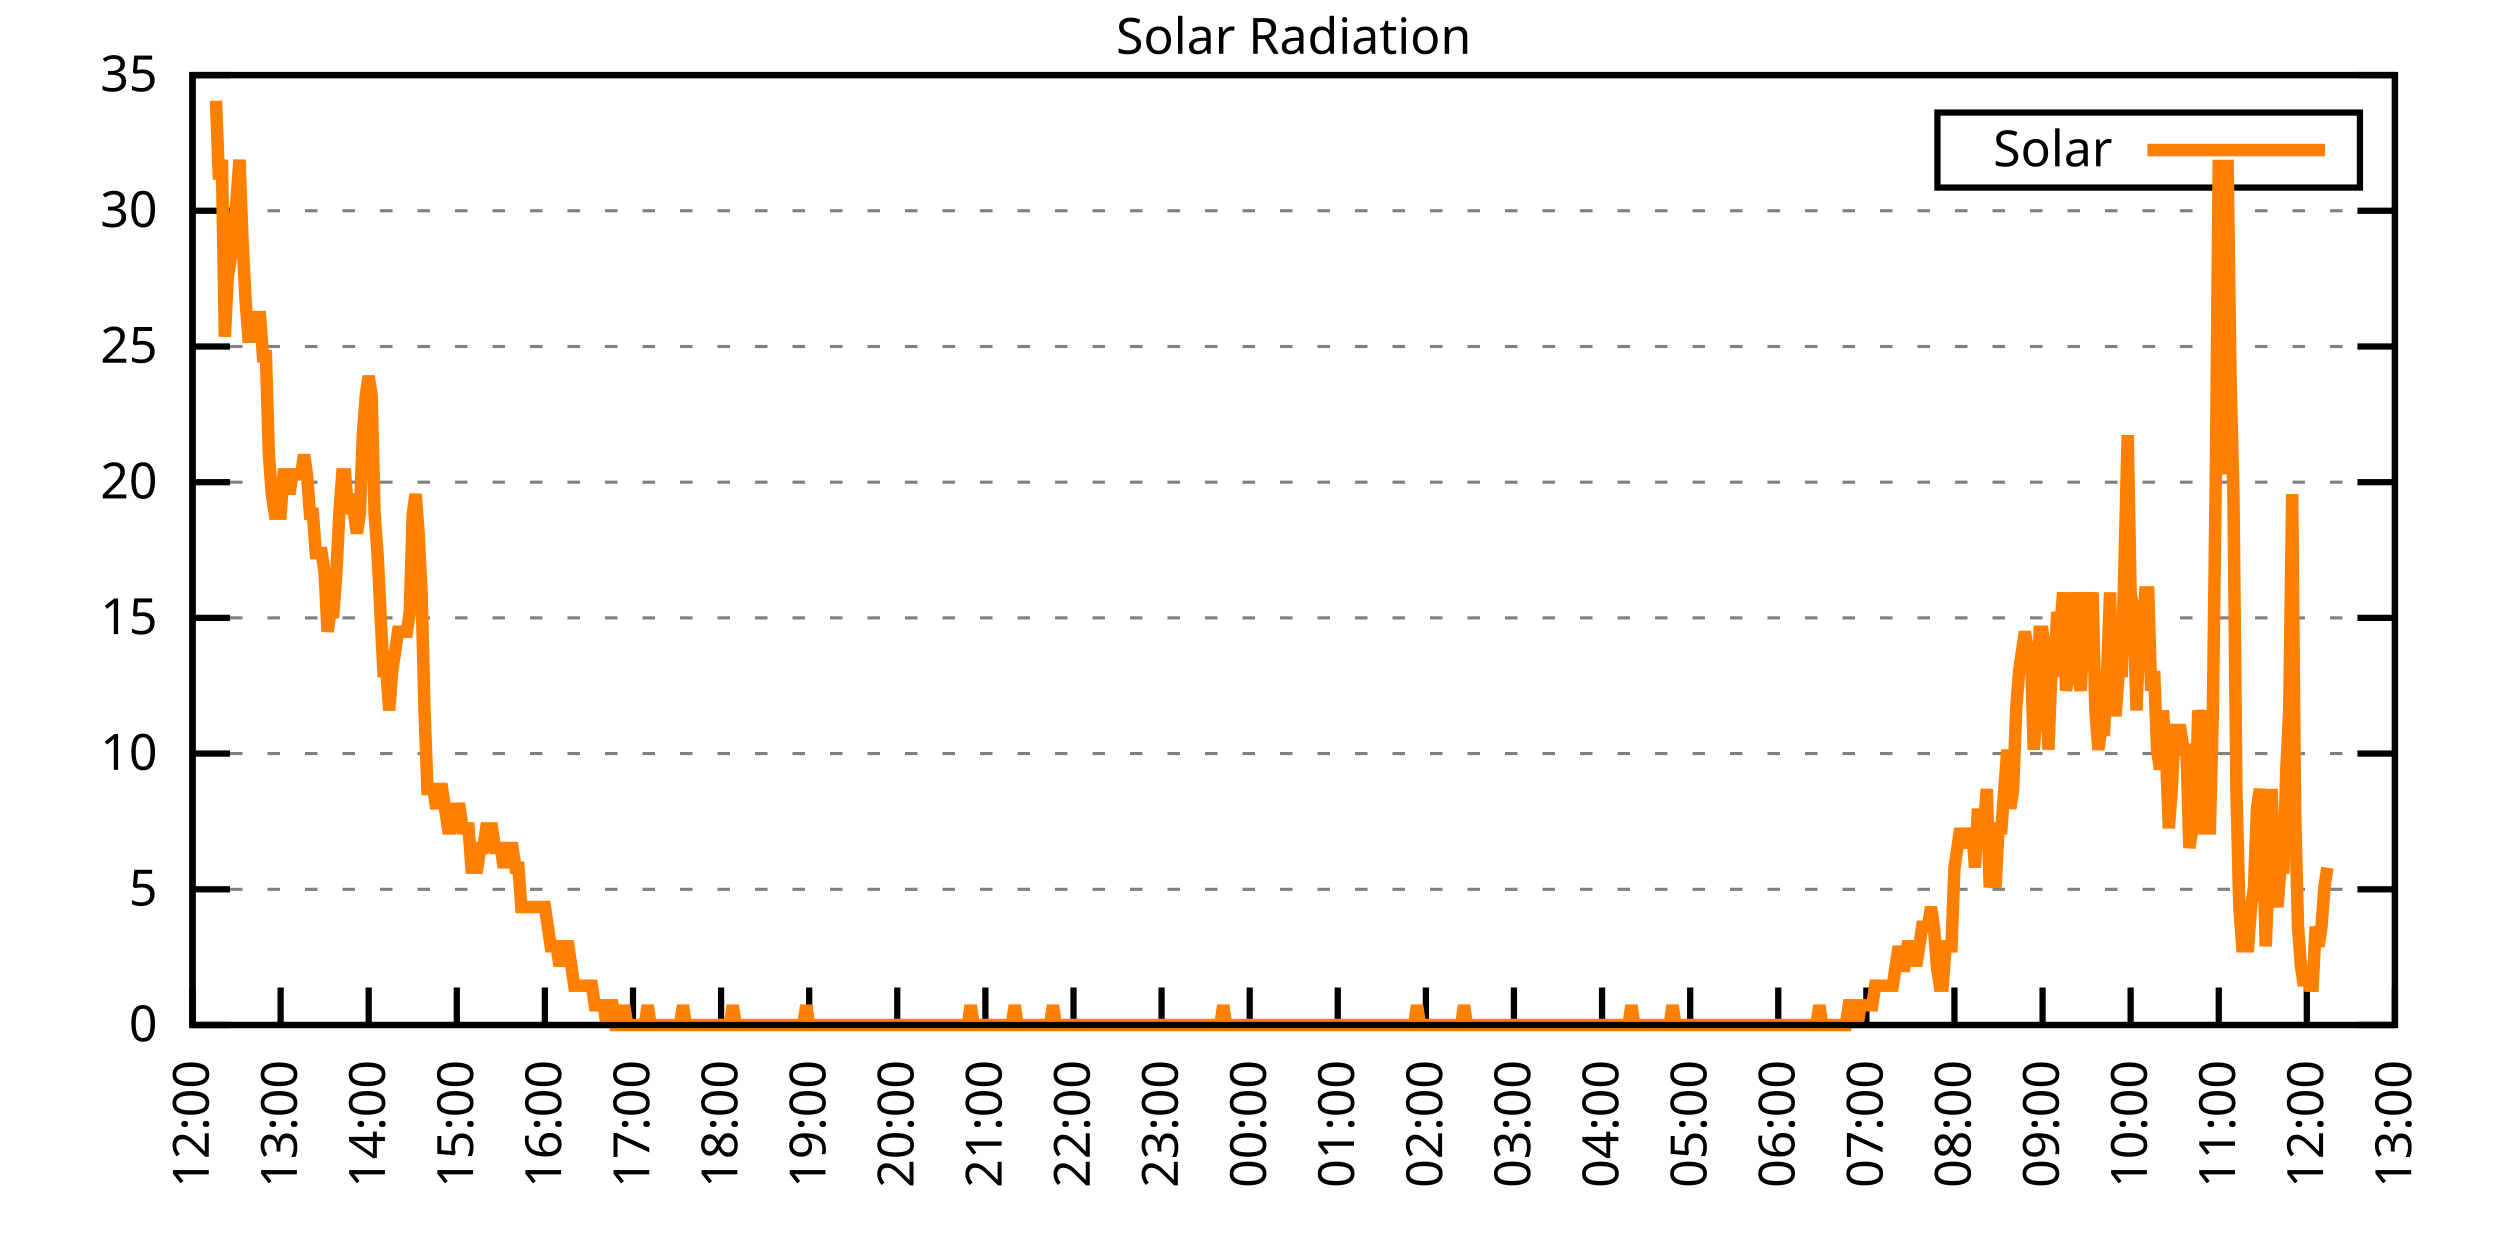
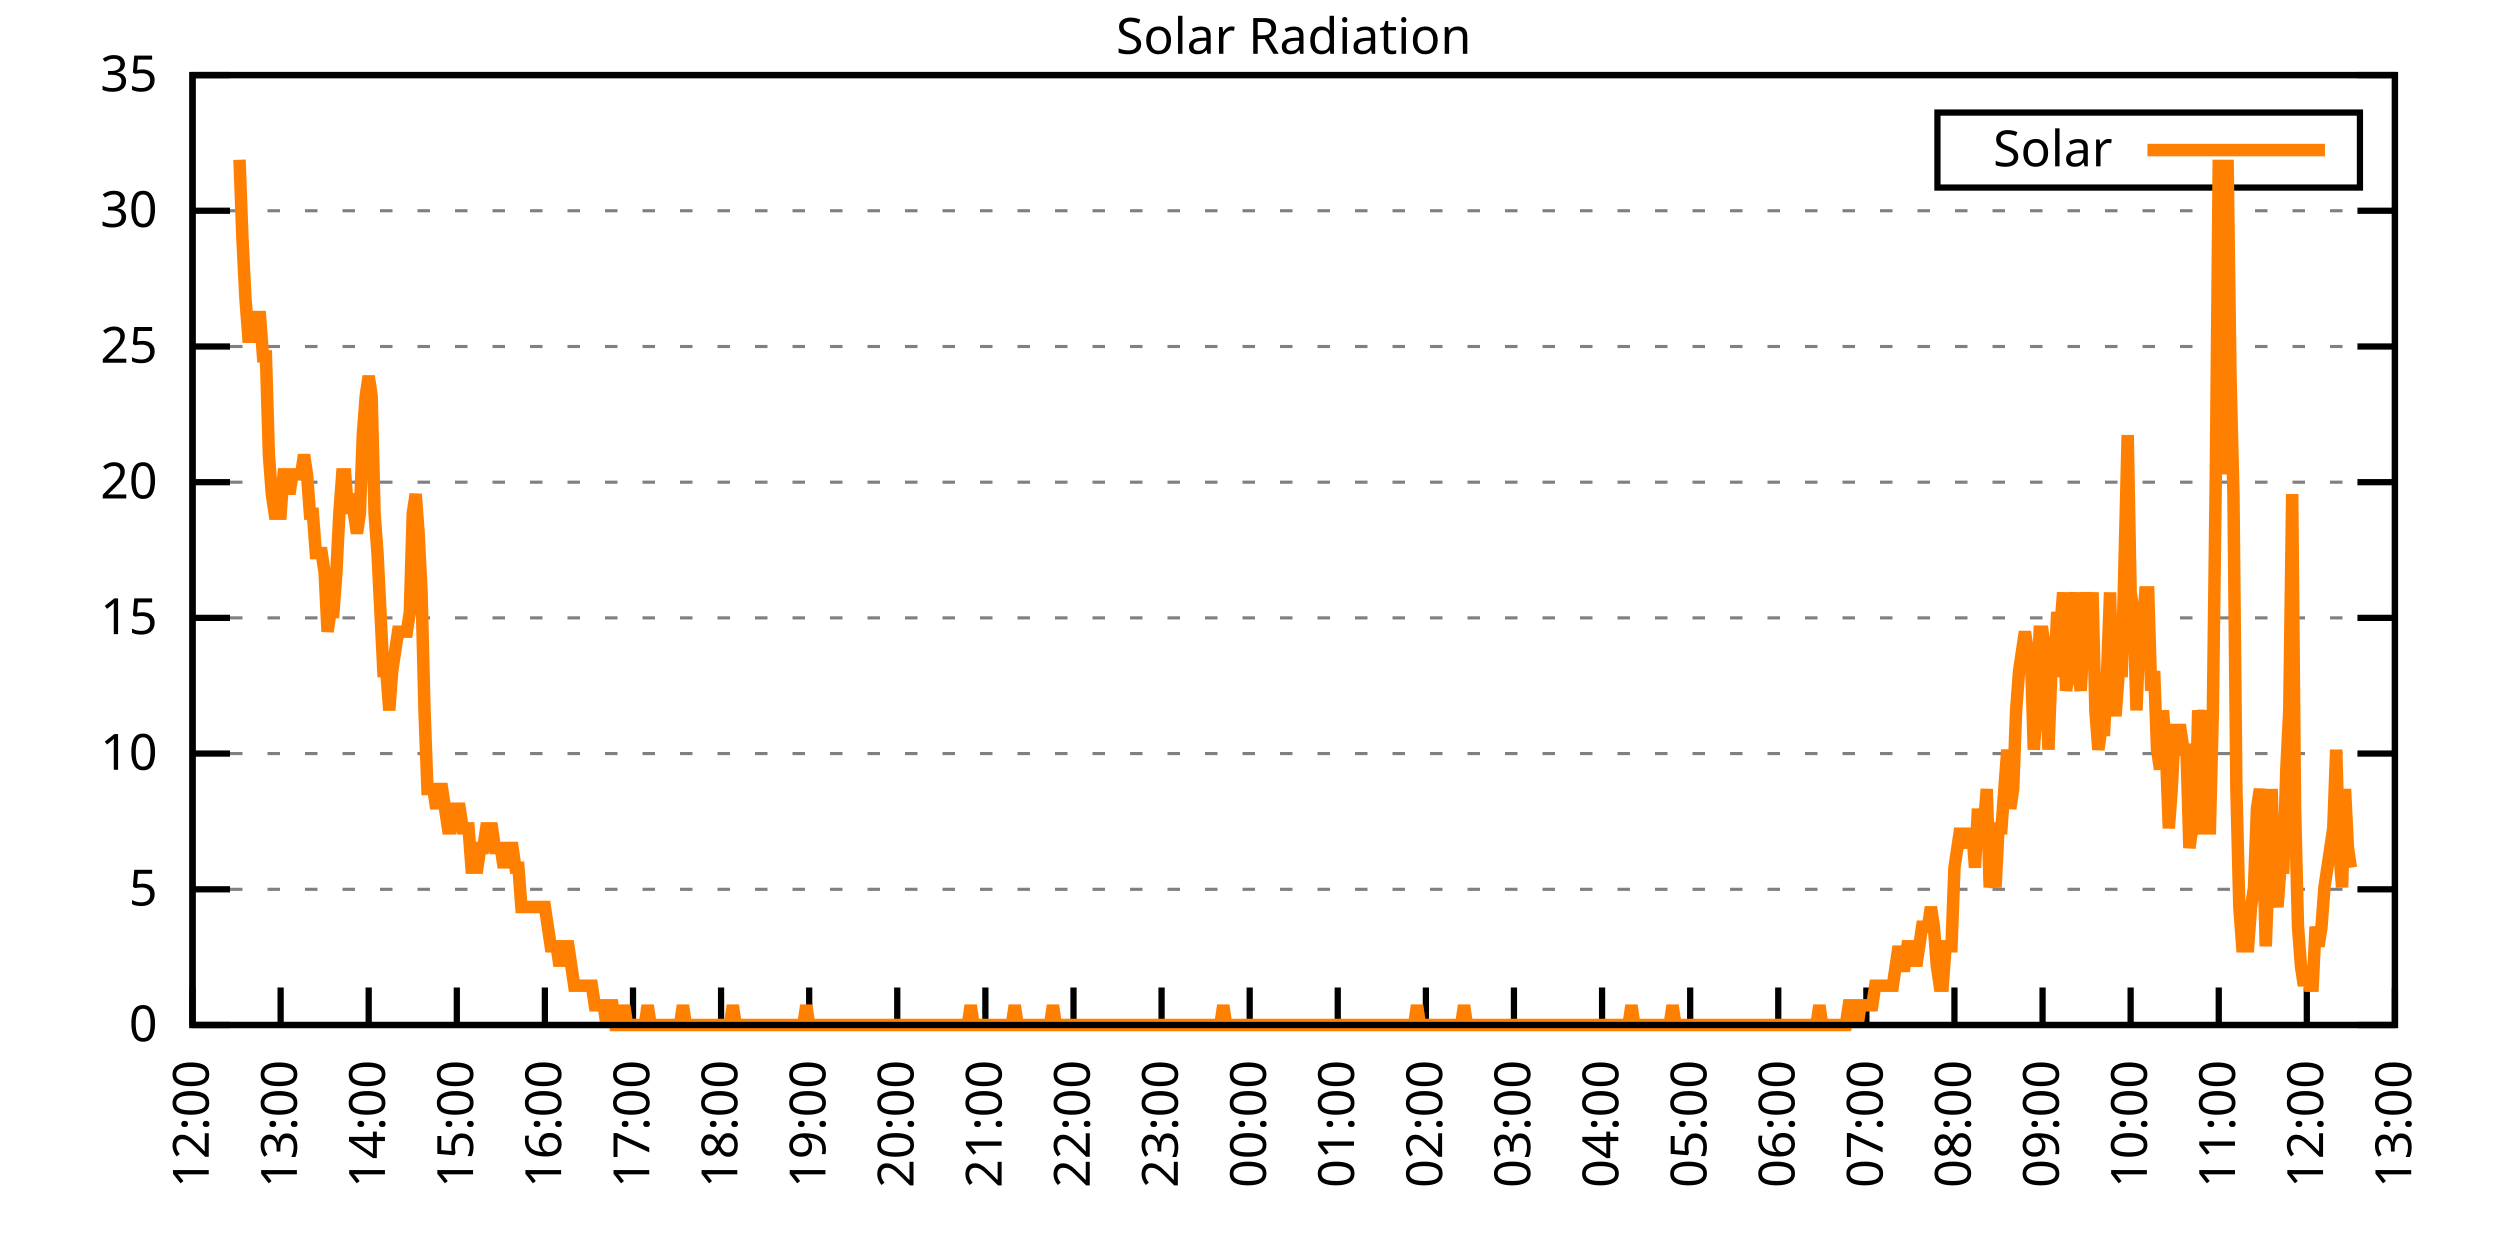
<svg xmlns="http://www.w3.org/2000/svg" xmlns:xlink="http://www.w3.org/1999/xlink" width="400" height="200" viewBox="0 0 400 200">
  <g id="gnuplot_canvas">
    <rect x="0" y="0" width="400" height="200" fill="none" />
    <defs>
      <circle id="gpDot" r="0.5" stroke-width="0.5" stroke="currentColor" />
      <path id="gpPt0" stroke-width="0.333" stroke="currentColor" d="M-1,0 h2 M0,-1 v2" />
      <path id="gpPt1" stroke-width="0.333" stroke="currentColor" d="M-1,-1 L1,1 M1,-1 L-1,1" />
      <path id="gpPt2" stroke-width="0.333" stroke="currentColor" d="M-1,0 L1,0 M0,-1 L0,1 M-1,-1 L1,1 M-1,1 L1,-1" />
      <rect id="gpPt3" stroke-width="0.333" stroke="currentColor" x="-1" y="-1" width="2" height="2" />
      <rect id="gpPt4" stroke-width="0.333" stroke="currentColor" fill="currentColor" x="-1" y="-1" width="2" height="2" />
      <circle id="gpPt5" stroke-width="0.333" stroke="currentColor" cx="0" cy="0" r="1" />
      <use xlink:href="#gpPt5" id="gpPt6" fill="currentColor" stroke="none" />
      <path id="gpPt7" stroke-width="0.333" stroke="currentColor" d="M0,-1.33 L-1.33,0.67 L1.33,0.67 z" />
      <use xlink:href="#gpPt7" id="gpPt8" fill="currentColor" stroke="none" />
      <use xlink:href="#gpPt7" id="gpPt9" stroke="currentColor" transform="rotate(180)" />
      <use xlink:href="#gpPt9" id="gpPt10" fill="currentColor" stroke="none" />
      <use xlink:href="#gpPt3" id="gpPt11" stroke="currentColor" transform="rotate(45)" />
      <use xlink:href="#gpPt11" id="gpPt12" fill="currentColor" stroke="none" />
      <path id="gpPt13" stroke-width="0.333" stroke="currentColor" d="M0,1.330 L1.265,0.411 L0.782,-1.067 L-0.782,-1.076 L-1.265,0.411 z" />
      <use xlink:href="#gpPt13" id="gpPt14" fill="currentColor" stroke="none" />
      <filter id="textbox" filterUnits="objectBoundingBox" x="0" y="0" height="1" width="1">
        <feFlood flood-color="white" flood-opacity="1" result="bgnd" />
        <feComposite in="SourceGraphic" in2="bgnd" operator="atop" />
      </filter>
      <filter id="greybox" filterUnits="objectBoundingBox" x="0" y="0" height="1" width="1">
        <feFlood flood-color="lightgrey" flood-opacity="1" result="grey" />
        <feComposite in="SourceGraphic" in2="grey" operator="atop" />
      </filter>
    </defs>
    <g fill="none" color="white" stroke="currentColor" stroke-width="1.00" stroke-linecap="butt" stroke-linejoin="miter">
</g>
    <g fill="none" color="black" stroke="currentColor" stroke-width="1.00" stroke-linecap="butt" stroke-linejoin="miter">
      <g stroke="none" shape-rendering="crispEdges">
        <polygon fill="rgb(255, 255, 255)" points="30.80,164.00 383.18,164.00 383.18,12.02 30.80,12.02 " />
      </g>
    </g>
    <g fill="none" color="black" stroke="currentColor" stroke-width="1.00" stroke-linecap="butt" stroke-linejoin="miter">
</g>
    <g fill="none" color="black" stroke="black" stroke-width="0.50" stroke-linecap="butt" stroke-linejoin="miter">
</g>
    <g fill="none" color="gray" stroke="currentColor" stroke-width="0.50" stroke-linecap="butt" stroke-linejoin="miter">
      <path stroke="gray" stroke-dasharray="2,4" class="gridline" d="M30.80,164.00 L383.19,164.00  " />
    </g>
    <g fill="none" color="gray" stroke="gray" stroke-width="1.00" stroke-linecap="butt" stroke-linejoin="miter">
</g>
    <g fill="none" color="black" stroke="currentColor" stroke-width="1.00" stroke-linecap="butt" stroke-linejoin="miter">
      <path stroke="black" d="M30.80,164.00 L36.80,164.00 M383.19,164.00 L377.19,164.00  " />
      <g transform="translate(25.20,166.60)" stroke="none" fill="black" font-family="Sans" font-size="8.00" text-anchor="end">
        <text>
          <tspan font-family="Sans"> 0</tspan>
        </text>
      </g>
    </g>
    <g fill="none" color="black" stroke="currentColor" stroke-width="1.00" stroke-linecap="butt" stroke-linejoin="miter">
</g>
    <g fill="none" color="black" stroke="black" stroke-width="0.50" stroke-linecap="butt" stroke-linejoin="miter">
</g>
    <g fill="none" color="gray" stroke="currentColor" stroke-width="0.50" stroke-linecap="butt" stroke-linejoin="miter">
      <path stroke="gray" stroke-dasharray="2,4" class="gridline" d="M30.80,142.29 L383.19,142.29  " />
    </g>
    <g fill="none" color="gray" stroke="gray" stroke-width="1.00" stroke-linecap="butt" stroke-linejoin="miter">
</g>
    <g fill="none" color="black" stroke="currentColor" stroke-width="1.00" stroke-linecap="butt" stroke-linejoin="miter">
      <path stroke="black" d="M30.80,142.29 L36.80,142.29 M383.19,142.29 L377.19,142.29  " />
      <g transform="translate(25.20,144.89)" stroke="none" fill="black" font-family="Sans" font-size="8.00" text-anchor="end">
        <text>
          <tspan font-family="Sans"> 5</tspan>
        </text>
      </g>
    </g>
    <g fill="none" color="black" stroke="currentColor" stroke-width="1.00" stroke-linecap="butt" stroke-linejoin="miter">
</g>
    <g fill="none" color="black" stroke="black" stroke-width="0.50" stroke-linecap="butt" stroke-linejoin="miter">
</g>
    <g fill="none" color="gray" stroke="currentColor" stroke-width="0.50" stroke-linecap="butt" stroke-linejoin="miter">
      <path stroke="gray" stroke-dasharray="2,4" class="gridline" d="M30.80,120.57 L383.19,120.57  " />
    </g>
    <g fill="none" color="gray" stroke="gray" stroke-width="1.00" stroke-linecap="butt" stroke-linejoin="miter">
</g>
    <g fill="none" color="black" stroke="currentColor" stroke-width="1.00" stroke-linecap="butt" stroke-linejoin="miter">
      <path stroke="black" d="M30.80,120.57 L36.80,120.57 M383.19,120.57 L377.19,120.57  " />
      <g transform="translate(25.20,123.17)" stroke="none" fill="black" font-family="Sans" font-size="8.00" text-anchor="end">
        <text>
          <tspan font-family="Sans"> 10</tspan>
        </text>
      </g>
    </g>
    <g fill="none" color="black" stroke="currentColor" stroke-width="1.00" stroke-linecap="butt" stroke-linejoin="miter">
</g>
    <g fill="none" color="black" stroke="black" stroke-width="0.50" stroke-linecap="butt" stroke-linejoin="miter">
</g>
    <g fill="none" color="gray" stroke="currentColor" stroke-width="0.50" stroke-linecap="butt" stroke-linejoin="miter">
      <path stroke="gray" stroke-dasharray="2,4" class="gridline" d="M30.80,98.86 L383.19,98.86  " />
    </g>
    <g fill="none" color="gray" stroke="gray" stroke-width="1.00" stroke-linecap="butt" stroke-linejoin="miter">
</g>
    <g fill="none" color="black" stroke="currentColor" stroke-width="1.00" stroke-linecap="butt" stroke-linejoin="miter">
      <path stroke="black" d="M30.80,98.86 L36.80,98.86 M383.19,98.86 L377.19,98.86  " />
      <g transform="translate(25.20,101.46)" stroke="none" fill="black" font-family="Sans" font-size="8.00" text-anchor="end">
        <text>
          <tspan font-family="Sans"> 15</tspan>
        </text>
      </g>
    </g>
    <g fill="none" color="black" stroke="currentColor" stroke-width="1.00" stroke-linecap="butt" stroke-linejoin="miter">
</g>
    <g fill="none" color="black" stroke="black" stroke-width="0.50" stroke-linecap="butt" stroke-linejoin="miter">
</g>
    <g fill="none" color="gray" stroke="currentColor" stroke-width="0.50" stroke-linecap="butt" stroke-linejoin="miter">
      <path stroke="gray" stroke-dasharray="2,4" class="gridline" d="M30.80,77.15 L383.19,77.15  " />
    </g>
    <g fill="none" color="gray" stroke="gray" stroke-width="1.00" stroke-linecap="butt" stroke-linejoin="miter">
</g>
    <g fill="none" color="black" stroke="currentColor" stroke-width="1.00" stroke-linecap="butt" stroke-linejoin="miter">
      <path stroke="black" d="M30.80,77.15 L36.80,77.15 M383.19,77.15 L377.19,77.15  " />
      <g transform="translate(25.20,79.75)" stroke="none" fill="black" font-family="Sans" font-size="8.00" text-anchor="end">
        <text>
          <tspan font-family="Sans"> 20</tspan>
        </text>
      </g>
    </g>
    <g fill="none" color="black" stroke="currentColor" stroke-width="1.00" stroke-linecap="butt" stroke-linejoin="miter">
</g>
    <g fill="none" color="black" stroke="black" stroke-width="0.50" stroke-linecap="butt" stroke-linejoin="miter">
</g>
    <g fill="none" color="gray" stroke="currentColor" stroke-width="0.50" stroke-linecap="butt" stroke-linejoin="miter">
      <path stroke="gray" stroke-dasharray="2,4" class="gridline" d="M30.80,55.44 L383.19,55.44  " />
    </g>
    <g fill="none" color="gray" stroke="gray" stroke-width="1.00" stroke-linecap="butt" stroke-linejoin="miter">
</g>
    <g fill="none" color="black" stroke="currentColor" stroke-width="1.00" stroke-linecap="butt" stroke-linejoin="miter">
      <path stroke="black" d="M30.80,55.44 L36.80,55.44 M383.19,55.44 L377.19,55.44  " />
      <g transform="translate(25.20,58.04)" stroke="none" fill="black" font-family="Sans" font-size="8.00" text-anchor="end">
        <text>
          <tspan font-family="Sans"> 25</tspan>
        </text>
      </g>
    </g>
    <g fill="none" color="black" stroke="currentColor" stroke-width="1.00" stroke-linecap="butt" stroke-linejoin="miter">
</g>
    <g fill="none" color="black" stroke="black" stroke-width="0.50" stroke-linecap="butt" stroke-linejoin="miter">
</g>
    <g fill="none" color="gray" stroke="currentColor" stroke-width="0.50" stroke-linecap="butt" stroke-linejoin="miter">
      <path stroke="gray" stroke-dasharray="2,4" class="gridline" d="M30.80,33.72 L383.19,33.72  " />
    </g>
    <g fill="none" color="gray" stroke="gray" stroke-width="1.00" stroke-linecap="butt" stroke-linejoin="miter">
</g>
    <g fill="none" color="black" stroke="currentColor" stroke-width="1.00" stroke-linecap="butt" stroke-linejoin="miter">
      <path stroke="black" d="M30.80,33.72 L36.80,33.72 M383.19,33.72 L377.19,33.72  " />
      <g transform="translate(25.20,36.32)" stroke="none" fill="black" font-family="Sans" font-size="8.00" text-anchor="end">
        <text>
          <tspan font-family="Sans"> 30</tspan>
        </text>
      </g>
    </g>
    <g fill="none" color="black" stroke="currentColor" stroke-width="1.00" stroke-linecap="butt" stroke-linejoin="miter">
</g>
    <g fill="none" color="black" stroke="black" stroke-width="0.50" stroke-linecap="butt" stroke-linejoin="miter">
</g>
    <g fill="none" color="gray" stroke="currentColor" stroke-width="0.50" stroke-linecap="butt" stroke-linejoin="miter">
      <path stroke="gray" stroke-dasharray="2,4" class="gridline" d="M30.80,12.01 L383.19,12.01  " />
    </g>
    <g fill="none" color="gray" stroke="gray" stroke-width="1.00" stroke-linecap="butt" stroke-linejoin="miter">
</g>
    <g fill="none" color="black" stroke="currentColor" stroke-width="1.00" stroke-linecap="butt" stroke-linejoin="miter">
      <path stroke="black" d="M30.80,12.01 L36.80,12.01 M383.19,12.01 L377.19,12.01  " />
      <g transform="translate(25.20,14.61)" stroke="none" fill="black" font-family="Sans" font-size="8.00" text-anchor="end">
        <text>
          <tspan font-family="Sans"> 35</tspan>
        </text>
      </g>
    </g>
    <g fill="none" color="black" stroke="currentColor" stroke-width="1.00" stroke-linecap="butt" stroke-linejoin="miter">
      <path stroke="black" d="M30.80,164.00 L30.80,158.00  " />
      <g transform="translate(33.40,169.60) rotate(270.00)" stroke="none" fill="black" font-family="Sans" font-size="8.00" text-anchor="end">
        <text>
          <tspan font-family="Sans">12:00</tspan>
        </text>
      </g>
    </g>
    <g fill="none" color="black" stroke="currentColor" stroke-width="1.00" stroke-linecap="butt" stroke-linejoin="miter">
      <path stroke="black" d="M44.90,164.00 L44.90,158.00  " />
      <g transform="translate(47.50,169.60) rotate(270.00)" stroke="none" fill="black" font-family="Sans" font-size="8.00" text-anchor="end">
        <text>
          <tspan font-family="Sans">13:00</tspan>
        </text>
      </g>
    </g>
    <g fill="none" color="black" stroke="currentColor" stroke-width="1.00" stroke-linecap="butt" stroke-linejoin="miter">
      <path stroke="black" d="M58.99,164.00 L58.99,158.00  " />
      <g transform="translate(61.59,169.60) rotate(270.00)" stroke="none" fill="black" font-family="Sans" font-size="8.00" text-anchor="end">
        <text>
          <tspan font-family="Sans">14:00</tspan>
        </text>
      </g>
    </g>
    <g fill="none" color="black" stroke="currentColor" stroke-width="1.00" stroke-linecap="butt" stroke-linejoin="miter">
      <path stroke="black" d="M73.09,164.00 L73.09,158.00  " />
      <g transform="translate(75.69,169.60) rotate(270.00)" stroke="none" fill="black" font-family="Sans" font-size="8.00" text-anchor="end">
        <text>
          <tspan font-family="Sans">15:00</tspan>
        </text>
      </g>
    </g>
    <g fill="none" color="black" stroke="currentColor" stroke-width="1.00" stroke-linecap="butt" stroke-linejoin="miter">
      <path stroke="black" d="M87.18,164.00 L87.18,158.00  " />
      <g transform="translate(89.78,169.60) rotate(270.00)" stroke="none" fill="black" font-family="Sans" font-size="8.00" text-anchor="end">
        <text>
          <tspan font-family="Sans">16:00</tspan>
        </text>
      </g>
    </g>
    <g fill="none" color="black" stroke="currentColor" stroke-width="1.00" stroke-linecap="butt" stroke-linejoin="miter">
      <path stroke="black" d="M101.28,164.00 L101.28,158.00  " />
      <g transform="translate(103.88,169.60) rotate(270.00)" stroke="none" fill="black" font-family="Sans" font-size="8.00" text-anchor="end">
        <text>
          <tspan font-family="Sans">17:00</tspan>
        </text>
      </g>
    </g>
    <g fill="none" color="black" stroke="currentColor" stroke-width="1.00" stroke-linecap="butt" stroke-linejoin="miter">
      <path stroke="black" d="M115.37,164.00 L115.37,158.00  " />
      <g transform="translate(117.97,169.60) rotate(270.00)" stroke="none" fill="black" font-family="Sans" font-size="8.00" text-anchor="end">
        <text>
          <tspan font-family="Sans">18:00</tspan>
        </text>
      </g>
    </g>
    <g fill="none" color="black" stroke="currentColor" stroke-width="1.00" stroke-linecap="butt" stroke-linejoin="miter">
      <path stroke="black" d="M129.47,164.00 L129.47,158.00  " />
      <g transform="translate(132.07,169.60) rotate(270.00)" stroke="none" fill="black" font-family="Sans" font-size="8.00" text-anchor="end">
        <text>
          <tspan font-family="Sans">19:00</tspan>
        </text>
      </g>
    </g>
    <g fill="none" color="black" stroke="currentColor" stroke-width="1.00" stroke-linecap="butt" stroke-linejoin="miter">
      <path stroke="black" d="M143.56,164.00 L143.56,158.00  " />
      <g transform="translate(146.16,169.60) rotate(270.00)" stroke="none" fill="black" font-family="Sans" font-size="8.00" text-anchor="end">
        <text>
          <tspan font-family="Sans">20:00</tspan>
        </text>
      </g>
    </g>
    <g fill="none" color="black" stroke="currentColor" stroke-width="1.00" stroke-linecap="butt" stroke-linejoin="miter">
      <path stroke="black" d="M157.66,164.00 L157.66,158.00  " />
      <g transform="translate(160.26,169.60) rotate(270.00)" stroke="none" fill="black" font-family="Sans" font-size="8.00" text-anchor="end">
        <text>
          <tspan font-family="Sans">21:00</tspan>
        </text>
      </g>
    </g>
    <g fill="none" color="black" stroke="currentColor" stroke-width="1.00" stroke-linecap="butt" stroke-linejoin="miter">
      <path stroke="black" d="M171.76,164.00 L171.76,158.00  " />
      <g transform="translate(174.36,169.60) rotate(270.00)" stroke="none" fill="black" font-family="Sans" font-size="8.00" text-anchor="end">
        <text>
          <tspan font-family="Sans">22:00</tspan>
        </text>
      </g>
    </g>
    <g fill="none" color="black" stroke="currentColor" stroke-width="1.00" stroke-linecap="butt" stroke-linejoin="miter">
      <path stroke="black" d="M185.85,164.00 L185.85,158.00  " />
      <g transform="translate(188.45,169.60) rotate(270.00)" stroke="none" fill="black" font-family="Sans" font-size="8.00" text-anchor="end">
        <text>
          <tspan font-family="Sans">23:00</tspan>
        </text>
      </g>
    </g>
    <g fill="none" color="black" stroke="currentColor" stroke-width="1.00" stroke-linecap="butt" stroke-linejoin="miter">
      <path stroke="black" d="M199.95,164.00 L199.95,158.00  " />
      <g transform="translate(202.55,169.60) rotate(270.00)" stroke="none" fill="black" font-family="Sans" font-size="8.00" text-anchor="end">
        <text>
          <tspan font-family="Sans">00:00</tspan>
        </text>
      </g>
    </g>
    <g fill="none" color="black" stroke="currentColor" stroke-width="1.00" stroke-linecap="butt" stroke-linejoin="miter">
      <path stroke="black" d="M214.04,164.00 L214.04,158.00  " />
      <g transform="translate(216.64,169.60) rotate(270.00)" stroke="none" fill="black" font-family="Sans" font-size="8.00" text-anchor="end">
        <text>
          <tspan font-family="Sans">01:00</tspan>
        </text>
      </g>
    </g>
    <g fill="none" color="black" stroke="currentColor" stroke-width="1.00" stroke-linecap="butt" stroke-linejoin="miter">
      <path stroke="black" d="M228.14,164.00 L228.14,158.00  " />
      <g transform="translate(230.74,169.60) rotate(270.00)" stroke="none" fill="black" font-family="Sans" font-size="8.00" text-anchor="end">
        <text>
          <tspan font-family="Sans">02:00</tspan>
        </text>
      </g>
    </g>
    <g fill="none" color="black" stroke="currentColor" stroke-width="1.00" stroke-linecap="butt" stroke-linejoin="miter">
      <path stroke="black" d="M242.23,164.00 L242.23,158.00  " />
      <g transform="translate(244.83,169.60) rotate(270.00)" stroke="none" fill="black" font-family="Sans" font-size="8.00" text-anchor="end">
        <text>
          <tspan font-family="Sans">03:00</tspan>
        </text>
      </g>
    </g>
    <g fill="none" color="black" stroke="currentColor" stroke-width="1.00" stroke-linecap="butt" stroke-linejoin="miter">
      <path stroke="black" d="M256.33,164.00 L256.33,158.00  " />
      <g transform="translate(258.93,169.60) rotate(270.00)" stroke="none" fill="black" font-family="Sans" font-size="8.00" text-anchor="end">
        <text>
          <tspan font-family="Sans">04:00</tspan>
        </text>
      </g>
    </g>
    <g fill="none" color="black" stroke="currentColor" stroke-width="1.00" stroke-linecap="butt" stroke-linejoin="miter">
      <path stroke="black" d="M270.43,164.00 L270.43,158.00  " />
      <g transform="translate(273.03,169.60) rotate(270.00)" stroke="none" fill="black" font-family="Sans" font-size="8.00" text-anchor="end">
        <text>
          <tspan font-family="Sans">05:00</tspan>
        </text>
      </g>
    </g>
    <g fill="none" color="black" stroke="currentColor" stroke-width="1.00" stroke-linecap="butt" stroke-linejoin="miter">
      <path stroke="black" d="M284.52,164.00 L284.52,158.00  " />
      <g transform="translate(287.12,169.60) rotate(270.00)" stroke="none" fill="black" font-family="Sans" font-size="8.00" text-anchor="end">
        <text>
          <tspan font-family="Sans">06:00</tspan>
        </text>
      </g>
    </g>
    <g fill="none" color="black" stroke="currentColor" stroke-width="1.00" stroke-linecap="butt" stroke-linejoin="miter">
      <path stroke="black" d="M298.62,164.00 L298.62,158.00  " />
      <g transform="translate(301.22,169.60) rotate(270.00)" stroke="none" fill="black" font-family="Sans" font-size="8.00" text-anchor="end">
        <text>
          <tspan font-family="Sans">07:00</tspan>
        </text>
      </g>
    </g>
    <g fill="none" color="black" stroke="currentColor" stroke-width="1.00" stroke-linecap="butt" stroke-linejoin="miter">
      <path stroke="black" d="M312.71,164.00 L312.71,158.00  " />
      <g transform="translate(315.31,169.60) rotate(270.00)" stroke="none" fill="black" font-family="Sans" font-size="8.00" text-anchor="end">
        <text>
          <tspan font-family="Sans">08:00</tspan>
        </text>
      </g>
    </g>
    <g fill="none" color="black" stroke="currentColor" stroke-width="1.00" stroke-linecap="butt" stroke-linejoin="miter">
      <path stroke="black" d="M326.81,164.00 L326.81,158.00  " />
      <g transform="translate(329.41,169.60) rotate(270.00)" stroke="none" fill="black" font-family="Sans" font-size="8.00" text-anchor="end">
        <text>
          <tspan font-family="Sans">09:00</tspan>
        </text>
      </g>
    </g>
    <g fill="none" color="black" stroke="currentColor" stroke-width="1.00" stroke-linecap="butt" stroke-linejoin="miter">
      <path stroke="black" d="M340.90,164.00 L340.90,158.00  " />
      <g transform="translate(343.50,169.60) rotate(270.00)" stroke="none" fill="black" font-family="Sans" font-size="8.00" text-anchor="end">
        <text>
          <tspan font-family="Sans">10:00</tspan>
        </text>
      </g>
    </g>
    <g fill="none" color="black" stroke="currentColor" stroke-width="1.00" stroke-linecap="butt" stroke-linejoin="miter">
      <path stroke="black" d="M355.00,164.00 L355.00,158.00  " />
      <g transform="translate(357.60,169.60) rotate(270.00)" stroke="none" fill="black" font-family="Sans" font-size="8.00" text-anchor="end">
        <text>
          <tspan font-family="Sans">11:00</tspan>
        </text>
      </g>
    </g>
    <g fill="none" color="black" stroke="currentColor" stroke-width="1.00" stroke-linecap="butt" stroke-linejoin="miter">
      <path stroke="black" d="M369.09,164.00 L369.09,158.00  " />
      <g transform="translate(371.69,169.60) rotate(270.00)" stroke="none" fill="black" font-family="Sans" font-size="8.00" text-anchor="end">
        <text>
          <tspan font-family="Sans">12:00</tspan>
        </text>
      </g>
    </g>
    <g fill="none" color="black" stroke="currentColor" stroke-width="1.00" stroke-linecap="butt" stroke-linejoin="miter">
      <path stroke="black" d="M383.19,164.00 L383.19,158.00  " />
      <g transform="translate(385.79,169.60) rotate(270.00)" stroke="none" fill="black" font-family="Sans" font-size="8.00" text-anchor="end">
        <text>
          <tspan font-family="Sans">13:00</tspan>
        </text>
      </g>
    </g>
    <g fill="none" color="black" stroke="currentColor" stroke-width="1.00" stroke-linecap="butt" stroke-linejoin="miter">
</g>
    <g fill="none" color="black" stroke="currentColor" stroke-width="1.00" stroke-linecap="butt" stroke-linejoin="miter">
      <path stroke="black" d="M30.80,12.01 L30.80,164.00 L383.19,164.00 L383.19,12.01 L30.80,12.01 Z  " />
    </g>
    <g fill="none" color="black" stroke="currentColor" stroke-width="1.00" stroke-linecap="butt" stroke-linejoin="miter">
</g>
    <g fill="none" color="black" stroke="currentColor" stroke-width="1.00" stroke-linecap="butt" stroke-linejoin="miter">
      <path stroke="black" d="M309.99,30.01 L309.99,18.01 L377.59,18.01 L377.59,30.01 L309.99,30.01 Z  " />
    </g>
    <g id="Solar_Radiation_plot_1">
      <g fill="none" color="white" stroke="black" stroke-width="2.00" stroke-linecap="butt" stroke-linejoin="miter">
</g>
      <g fill="none" color="black" stroke="currentColor" stroke-width="2.00" stroke-linecap="butt" stroke-linejoin="miter">
        <g transform="translate(337.99,26.61)" stroke="none" fill="black" font-family="Sans" font-size="8.00" text-anchor="end">
          <text>
            <tspan font-family="Sans">Solar</tspan>
          </text>
        </g>
      </g>
      <g fill="none" color="black" stroke="currentColor" stroke-width="2.00" stroke-linecap="butt" stroke-linejoin="miter">
-         <path stroke="rgb(255, 127,   0)" d="M343.59,24.01 L371.99,24.01 M34.56,16.12 L35.03,28.71 L35.50,25.56 L35.97,53.88 L36.44,44.44 L36.91,41.29   L37.38,38.15 L37.85,31.85 L38.32,25.56 L38.79,38.15 L39.26,47.58 L39.73,53.88 L40.20,53.88 L40.67,53.88   L41.14,50.73 L41.61,50.73 L42.08,57.02 L42.55,57.02 L43.02,72.76 L43.49,79.05 L43.96,82.19 L44.43,82.19   L44.90,82.19 L45.37,75.90 L45.84,75.90 L46.31,79.05 L46.78,75.90 L47.24,75.90 L47.71,75.90 L48.18,75.90   L48.65,72.76 L49.12,75.90 L49.59,82.19 L50.06,82.19 L50.53,88.49 L51.00,88.49 L51.47,88.49 L51.94,91.63   L52.41,101.07 L52.88,97.93 L53.35,97.93 L53.82,91.63 L54.29,82.19 L54.76,75.90 L55.23,75.90 L55.70,82.19   L56.17,79.05 L56.64,82.19 L57.11,85.34 L57.58,82.19 L58.05,69.61 L58.52,63.32 L58.99,60.17 L59.46,63.32   L59.93,82.19 L60.40,88.49 L60.87,97.93 L61.34,107.37 L61.81,107.37 L62.28,113.66 L62.75,107.37 L63.22,104.22   L63.69,101.07 L64.16,101.07 L64.63,101.07 L65.10,101.07 L65.57,97.93 L66.04,82.19 L66.51,79.05 L66.98,85.34   L67.45,94.78 L67.92,113.66 L68.39,126.24 L68.86,126.24 L69.33,126.24 L69.80,129.39 L70.27,126.24 L70.74,126.24   L71.21,129.39 L71.68,132.54 L72.15,132.54 L72.62,129.39 L73.09,129.39 L73.56,129.39 L74.03,132.54 L74.50,132.54   L74.97,132.54 L75.44,138.83 L75.91,138.83 L76.38,138.83 L76.85,135.68 L77.32,135.68 L77.79,132.54 L78.26,132.54   L78.73,132.54 L79.19,135.68 L79.66,135.68 L80.13,135.68 L80.60,138.83 L81.07,135.68 L81.54,135.68 L82.01,135.68   L82.48,138.83 L82.95,138.83 L83.42,145.12 L83.89,145.12 L84.36,145.12 L84.83,145.12 L85.30,145.12 L85.77,145.12   L86.24,145.12 L86.71,145.12 L87.18,145.12 L87.65,148.27 L88.12,151.41 L88.59,151.41 L89.06,151.41 L89.53,154.56   L90.00,151.41 L90.47,151.41 L90.94,151.41 L91.41,154.56 L91.88,157.71 L92.35,157.71 L92.82,157.71 L93.29,157.71   L93.76,157.71 L94.23,157.71 L94.70,157.71 L95.17,160.85 L95.64,160.85 L96.11,160.85 L96.58,160.85 L97.05,164.00   L97.52,160.85 L97.99,160.85 L98.46,164.00 L98.93,164.00 L99.40,164.00 L99.87,160.85 L100.34,164.00 L100.81,164.00   L101.28,164.00 L101.75,164.00 L102.22,164.00 L102.69,164.00 L103.16,164.00 L103.63,160.85 L104.10,164.00 L104.57,164.00   L105.04,164.00 L105.51,164.00 L105.98,164.00 L106.45,164.00 L106.92,164.00 L107.39,164.00 L107.86,164.00 L108.33,164.00   L108.80,164.00 L109.27,160.85 L109.74,164.00 L110.21,164.00 L110.68,164.00 L111.14,164.00 L111.61,164.00 L112.08,164.00   L112.55,164.00 L113.02,164.00 L113.49,164.00 L113.96,164.00 L114.43,164.00 L114.90,164.00 L115.37,164.00 L115.84,164.00   L116.31,164.00 L116.78,164.00 L117.25,160.85 L117.72,164.00 L118.19,164.00 L118.66,164.00 L119.13,164.00 L119.60,164.00   L120.07,164.00 L120.54,164.00 L121.01,164.00 L121.48,164.00 L121.95,164.00 L122.42,164.00 L122.89,164.00 L123.36,164.00   L123.83,164.00 L124.30,164.00 L124.77,164.00 L125.24,164.00 L125.71,164.00 L126.18,164.00 L126.65,164.00 L127.12,164.00   L127.59,164.00 L128.06,164.00 L128.53,164.00 L129.00,160.85 L129.47,164.00 L129.94,164.00 L130.41,164.00 L130.88,164.00   L131.35,164.00 L131.82,164.00 L132.29,164.00 L132.76,164.00 L133.23,164.00 L133.70,164.00 L134.17,164.00 L134.64,164.00   L135.11,164.00 L135.58,164.00 L136.05,164.00 L136.52,164.00 L136.99,164.00 L137.46,164.00 L137.93,164.00 L138.40,164.00   L138.87,164.00 L139.34,164.00 L139.81,164.00 L140.28,164.00 L140.75,164.00 L141.22,164.00 L141.69,164.00 L142.16,164.00   L142.63,164.00 L143.09,164.00 L143.56,164.00 L144.03,164.00 L144.50,164.00 L144.97,164.00 L145.44,164.00 L145.91,164.00   L146.38,164.00 L146.85,164.00 L147.32,164.00 L147.79,164.00 L148.26,164.00 L148.73,164.00 L149.20,164.00 L149.67,164.00   L150.14,164.00 L150.61,164.00 L151.08,164.00 L151.55,164.00 L152.02,164.00 L152.49,164.00 L152.96,164.00 L153.43,164.00   L153.90,164.00 L154.37,164.00 L154.84,164.00 L155.31,160.85 L155.78,164.00 L156.25,164.00 L156.72,164.00 L157.19,164.00   L157.66,164.00 L158.13,164.00 L158.60,164.00 L159.07,164.00 L159.54,164.00 L160.01,164.00 L160.48,164.00 L160.95,164.00   L161.42,164.00 L161.89,164.00 L162.36,160.85 L162.83,164.00 L163.30,164.00 L163.77,164.00 L164.24,164.00 L164.71,164.00   L165.18,164.00 L165.65,164.00 L166.12,164.00 L166.59,164.00 L167.06,164.00 L167.53,164.00 L168.00,164.00 L168.47,160.85   L168.94,164.00 L169.41,164.00 L169.88,164.00 L170.35,164.00 L170.82,164.00 L171.29,164.00 L171.76,164.00 L172.23,164.00   L172.70,164.00 L173.17,164.00 L173.64,164.00 L174.11,164.00 L174.58,164.00 L175.04,164.00 L175.51,164.00 L175.98,164.00   L176.45,164.00 L176.92,164.00 L177.39,164.00 L177.86,164.00 L178.33,164.00 L178.80,164.00 L179.27,164.00 L179.74,164.00   L180.21,164.00 L180.68,164.00 L181.15,164.00 L181.62,164.00 L182.09,164.00 L182.56,164.00 L183.03,164.00 L183.50,164.00   L183.97,164.00 L184.44,164.00 L184.91,164.00 L185.38,164.00 L185.85,164.00 L186.32,164.00 L186.79,164.00 L187.26,164.00   L187.73,164.00 L188.20,164.00 L188.67,164.00 L189.14,164.00 L189.61,164.00 L190.08,164.00 L190.55,164.00 L191.02,164.00   L191.49,164.00 L191.96,164.00 L192.43,164.00 L192.90,164.00 L193.37,164.00 L193.84,164.00 L194.31,164.00 L194.78,164.00   L195.25,164.00 L195.72,160.85 L196.19,164.00 L196.66,164.00 L197.13,164.00 L197.60,164.00 L198.07,164.00 L198.54,164.00   L199.01,164.00 L199.48,164.00 L199.95,164.00 L200.42,164.00 L200.89,164.00 L201.36,164.00 L201.83,164.00 L202.30,164.00   L202.77,164.00 L203.24,164.00 L203.71,164.00 L204.18,164.00 L204.65,164.00 L205.12,164.00 L205.59,164.00 L206.06,164.00   L206.53,164.00 L207.00,164.00 L207.46,164.00 L207.93,164.00 L208.40,164.00 L208.87,164.00 L209.34,164.00 L209.81,164.00   L210.28,164.00 L210.75,164.00 L211.22,164.00 L211.69,164.00 L212.16,164.00 L212.63,164.00 L213.10,164.00 L213.57,164.00   L214.04,164.00 L214.51,164.00 L214.98,164.00 L215.45,164.00 L215.92,164.00 L216.39,164.00 L216.86,164.00 L217.33,164.00   L217.80,164.00 L218.27,164.00 L218.74,164.00 L219.21,164.00 L219.68,164.00 L220.15,164.00 L220.62,164.00 L221.09,164.00   L221.56,164.00 L222.03,164.00 L222.50,164.00 L222.97,164.00 L223.44,164.00 L223.91,164.00 L224.38,164.00 L224.85,164.00   L225.32,164.00 L225.79,164.00 L226.26,164.00 L226.73,160.85 L227.20,164.00 L227.67,164.00 L228.14,164.00 L228.61,164.00   L229.08,164.00 L229.55,164.00 L230.02,164.00 L230.49,164.00 L230.96,164.00 L231.43,164.00 L231.90,164.00 L232.37,164.00   L232.84,164.00 L233.31,164.00 L233.78,164.00 L234.25,160.85 L234.72,164.00 L235.19,164.00 L235.66,164.00 L236.13,164.00   L236.60,164.00 L237.07,164.00 L237.54,164.00 L238.01,164.00 L238.48,164.00 L238.95,164.00 L239.41,164.00 L239.88,164.00   L240.35,164.00 L240.82,164.00 L241.29,164.00 L241.76,164.00 L242.23,164.00 L242.70,164.00 L243.17,164.00 L243.64,164.00   L244.11,164.00 L244.58,164.00 L245.05,164.00 L245.52,164.00 L245.99,164.00 L246.46,164.00 L246.93,164.00 L247.40,164.00   L247.87,164.00 L248.34,164.00 L248.81,164.00 L249.28,164.00 L249.75,164.00 L250.22,164.00 L250.69,164.00 L251.16,164.00   L251.63,164.00 L252.10,164.00 L252.57,164.00 L253.04,164.00 L253.51,164.00 L253.98,164.00 L254.45,164.00 L254.92,164.00   L255.39,164.00 L255.86,164.00 L256.33,164.00 L256.80,164.00 L257.27,164.00 L257.74,164.00 L258.21,164.00 L258.68,164.00   L259.15,164.00 L259.62,164.00 L260.09,164.00 L260.56,164.00 L261.03,160.85 L261.50,164.00 L261.97,164.00 L262.44,164.00   L262.91,164.00 L263.38,164.00 L263.85,164.00 L264.32,164.00 L264.79,164.00 L265.26,164.00 L265.73,164.00 L266.20,164.00   L266.67,164.00 L267.14,164.00 L267.61,160.85 L268.08,164.00 L268.55,164.00 L269.02,164.00 L269.49,164.00 L269.96,164.00   L270.43,164.00 L270.90,164.00 L271.36,164.00 L271.83,164.00 L272.30,164.00 L272.77,164.00 L273.24,164.00 L273.71,164.00   L274.18,164.00 L274.65,164.00 L275.12,164.00 L275.59,164.00 L276.06,164.00 L276.53,164.00 L277.00,164.00 L277.47,164.00   L277.94,164.00 L278.41,164.00 L278.88,164.00 L279.35,164.00 L279.82,164.00 L280.29,164.00 L280.76,164.00 L281.23,164.00   L281.70,164.00 L282.17,164.00 L282.64,164.00 L283.11,164.00 L283.58,164.00 L284.05,164.00 L284.52,164.00 L284.99,164.00   L285.46,164.00 L285.93,164.00 L286.40,164.00 L286.87,164.00 L287.34,164.00 L287.81,164.00 L288.28,164.00 L288.75,164.00   L289.22,164.00 L289.69,164.00 L290.16,164.00 L290.63,164.00 L291.10,160.85 L291.57,164.00 L292.04,164.00 L292.51,164.00   L292.98,164.00 L293.45,164.00 L293.92,164.00 L294.39,164.00 L294.86,164.00 L295.33,164.00 L295.80,160.85 L296.27,160.85   L296.74,160.85 L297.21,164.00 L297.68,160.85 L298.15,160.85 L298.62,160.85 L299.09,160.85 L299.56,160.85 L300.03,157.71   L300.50,157.71 L300.97,157.71 L301.44,157.71 L301.91,157.71 L302.38,157.71 L302.85,157.71 L303.31,154.56 L303.78,151.41   L304.25,154.56 L304.72,154.56 L305.19,151.41 L305.66,151.41 L306.13,151.41 L306.60,154.56 L307.07,151.41 L307.54,148.27   L308.01,148.27 L308.48,148.27 L308.95,145.12 L309.42,148.27 L309.89,154.56 L310.36,157.71 L310.83,157.71 L311.30,151.41   L311.77,151.41 L312.24,151.41 L312.71,138.83 L313.18,135.68 L313.65,132.54 L314.12,135.68 L314.59,132.54 L315.06,135.68   L315.53,132.54 L316.00,138.83 L316.47,129.39 L316.94,135.68 L317.41,132.54 L317.88,126.24 L318.35,141.98 L318.82,138.83   L319.29,141.98 L319.76,132.54 L320.23,132.54 L320.70,126.24 L321.17,119.95 L321.64,129.39 L322.11,126.24 L322.58,113.66   L323.05,107.37 L323.52,104.22 L323.99,101.07 L324.46,104.22 L324.93,104.22 L325.40,119.95 L325.87,113.66 L326.34,101.07   L326.81,101.07 L327.28,104.22 L327.75,119.95 L328.22,107.37 L328.69,107.37 L329.16,97.93 L329.63,101.07 L330.10,94.78   L330.57,110.51 L331.04,107.37 L331.51,101.07 L331.98,94.78 L332.45,107.37 L332.92,110.51 L333.39,101.07 L333.86,94.78   L334.33,101.07 L334.80,94.78 L335.26,113.66 L335.73,119.95 L336.20,116.80 L336.67,116.80 L337.14,107.37 L337.61,94.78   L338.08,113.66 L338.55,113.66 L339.02,107.37 L339.49,107.37 L339.96,88.49 L340.43,69.61 L340.90,94.78 L341.37,97.93   L341.84,113.66 L342.31,101.07 L342.78,101.07 L343.25,94.78 L343.72,94.78 L344.19,110.51 L344.66,107.37 L345.13,119.95   L345.60,123.10 L346.07,113.66 L346.54,119.95 L347.01,132.54 L347.48,126.24 L347.95,116.80 L348.42,116.80 L348.89,116.80   L349.36,119.95 L349.83,119.95 L350.30,135.68 L350.77,132.54 L351.24,132.54 L351.71,113.66 L352.18,116.80 L352.65,113.66   L353.12,132.54 L353.59,132.54 L354.06,113.66 L354.53,75.90 L355.00,25.56 L355.47,75.90 L355.94,50.73 L356.41,25.56   L356.88,60.17 L357.35,79.05 L357.82,126.24 L358.29,145.12 L358.76,151.41 L359.23,151.41 L359.70,151.41 L360.17,145.12   L360.64,141.98 L361.11,129.39 L361.58,126.24 L362.05,132.54 L362.52,151.41 L362.99,138.83 L363.46,126.24 L363.93,141.98   L364.40,145.12 L364.87,138.83 L365.34,138.83 L365.81,123.10 L366.28,113.66 L366.75,79.05 L367.21,129.39 L367.68,148.27   L368.15,154.56 L368.62,157.71 L369.09,154.56 L369.56,157.71 L370.03,157.71 L370.50,148.27 L370.97,151.41 L371.44,148.27   L371.91,141.98 L372.38,138.83  " />
+         <path stroke="rgb(255, 127,   0)" d="M343.59,24.01 L371.99,24.01 M38.32,25.56 L38.79,38.15 L39.26,47.58 L39.73,53.88 L40.20,53.88 L40.67,53.88   L41.14,50.73 L41.61,50.73 L42.08,57.02 L42.55,57.02 L43.02,72.76 L43.49,79.05 L43.96,82.19 L44.43,82.19   L44.90,82.19 L45.37,75.90 L45.84,75.90 L46.31,79.05 L46.78,75.90 L47.24,75.90 L47.71,75.90 L48.18,75.90   L48.65,72.76 L49.12,75.90 L49.59,82.19 L50.06,82.19 L50.53,88.49 L51.00,88.49 L51.47,88.49 L51.94,91.63   L52.41,101.07 L52.88,97.93 L53.35,97.93 L53.82,91.63 L54.29,82.19 L54.76,75.90 L55.23,75.90 L55.70,82.19   L56.17,79.05 L56.64,82.19 L57.11,85.34 L57.58,82.19 L58.05,69.61 L58.52,63.32 L58.99,60.17 L59.46,63.32   L59.93,82.19 L60.40,88.49 L60.87,97.93 L61.34,107.37 L61.81,107.37 L62.28,113.66 L62.75,107.37 L63.22,104.22   L63.69,101.07 L64.16,101.07 L64.63,101.07 L65.10,101.07 L65.57,97.93 L66.04,82.19 L66.51,79.05 L66.98,85.34   L67.45,94.78 L67.92,113.66 L68.39,126.24 L68.86,126.24 L69.33,126.24 L69.80,129.39 L70.27,126.24 L70.74,126.24   L71.21,129.39 L71.68,132.54 L72.15,132.54 L72.62,129.39 L73.09,129.39 L73.56,129.39 L74.03,132.54 L74.50,132.54   L74.97,132.54 L75.44,138.83 L75.91,138.83 L76.38,138.83 L76.85,135.68 L77.32,135.68 L77.79,132.54 L78.26,132.54   L78.73,132.54 L79.19,135.68 L79.66,135.68 L80.13,135.68 L80.60,138.83 L81.07,135.68 L81.54,135.68 L82.01,135.68   L82.48,138.83 L82.95,138.83 L83.42,145.12 L83.89,145.12 L84.36,145.12 L84.83,145.12 L85.30,145.12 L85.77,145.12   L86.24,145.12 L86.71,145.12 L87.18,145.12 L87.65,148.27 L88.12,151.41 L88.59,151.41 L89.06,151.41 L89.53,154.56   L90.00,151.41 L90.47,151.41 L90.94,151.41 L91.41,154.56 L91.88,157.71 L92.35,157.71 L92.82,157.71 L93.29,157.71   L93.76,157.71 L94.23,157.71 L94.70,157.71 L95.17,160.85 L95.64,160.85 L96.11,160.85 L96.58,160.85 L97.05,164.00   L97.52,160.85 L97.99,160.85 L98.46,164.00 L98.93,164.00 L99.40,164.00 L99.87,160.85 L100.34,164.00 L100.81,164.00   L101.28,164.00 L101.75,164.00 L102.22,164.00 L102.69,164.00 L103.16,164.00 L103.63,160.85 L104.10,164.00 L104.57,164.00   L105.04,164.00 L105.51,164.00 L105.98,164.00 L106.45,164.00 L106.92,164.00 L107.39,164.00 L107.86,164.00 L108.33,164.00   L108.80,164.00 L109.27,160.85 L109.74,164.00 L110.21,164.00 L110.68,164.00 L111.14,164.00 L111.61,164.00 L112.08,164.00   L112.55,164.00 L113.02,164.00 L113.49,164.00 L113.96,164.00 L114.43,164.00 L114.90,164.00 L115.37,164.00 L115.84,164.00   L116.31,164.00 L116.78,164.00 L117.25,160.85 L117.72,164.00 L118.19,164.00 L118.66,164.00 L119.13,164.00 L119.60,164.00   L120.07,164.00 L120.54,164.00 L121.01,164.00 L121.48,164.00 L121.95,164.00 L122.42,164.00 L122.89,164.00 L123.36,164.00   L123.83,164.00 L124.30,164.00 L124.77,164.00 L125.24,164.00 L125.71,164.00 L126.18,164.00 L126.65,164.00 L127.12,164.00   L127.59,164.00 L128.06,164.00 L128.53,164.00 L129.00,160.85 L129.47,164.00 L129.94,164.00 L130.41,164.00 L130.88,164.00   L131.35,164.00 L131.82,164.00 L132.29,164.00 L132.76,164.00 L133.23,164.00 L133.70,164.00 L134.17,164.00 L134.64,164.00   L135.11,164.00 L135.58,164.00 L136.05,164.00 L136.52,164.00 L136.99,164.00 L137.46,164.00 L137.93,164.00 L138.40,164.00   L138.87,164.00 L139.34,164.00 L139.81,164.00 L140.28,164.00 L140.75,164.00 L141.22,164.00 L141.69,164.00 L142.16,164.00   L142.63,164.00 L143.09,164.00 L143.56,164.00 L144.03,164.00 L144.50,164.00 L144.97,164.00 L145.44,164.00 L145.91,164.00   L146.38,164.00 L146.85,164.00 L147.32,164.00 L147.79,164.00 L148.26,164.00 L148.73,164.00 L149.20,164.00 L149.67,164.00   L150.14,164.00 L150.61,164.00 L151.08,164.00 L151.55,164.00 L152.02,164.00 L152.49,164.00 L152.96,164.00 L153.43,164.00   L153.90,164.00 L154.37,164.00 L154.84,164.00 L155.31,160.85 L155.78,164.00 L156.25,164.00 L156.72,164.00 L157.19,164.00   L157.66,164.00 L158.13,164.00 L158.60,164.00 L159.07,164.00 L159.54,164.00 L160.01,164.00 L160.48,164.00 L160.95,164.00   L161.42,164.00 L161.89,164.00 L162.36,160.85 L162.83,164.00 L163.30,164.00 L163.77,164.00 L164.24,164.00 L164.71,164.00   L165.18,164.00 L165.65,164.00 L166.12,164.00 L166.59,164.00 L167.06,164.00 L167.53,164.00 L168.00,164.00 L168.47,160.85   L168.94,164.00 L169.41,164.00 L169.88,164.00 L170.35,164.00 L170.82,164.00 L171.29,164.00 L171.76,164.00 L172.23,164.00   L172.70,164.00 L173.17,164.00 L173.64,164.00 L174.11,164.00 L174.58,164.00 L175.04,164.00 L175.51,164.00 L175.98,164.00   L176.45,164.00 L176.92,164.00 L177.39,164.00 L177.86,164.00 L178.33,164.00 L178.80,164.00 L179.27,164.00 L179.74,164.00   L180.21,164.00 L180.68,164.00 L181.15,164.00 L181.62,164.00 L182.09,164.00 L182.56,164.00 L183.03,164.00 L183.50,164.00   L183.97,164.00 L184.44,164.00 L184.91,164.00 L185.38,164.00 L185.85,164.00 L186.32,164.00 L186.79,164.00 L187.26,164.00   L187.73,164.00 L188.20,164.00 L188.67,164.00 L189.14,164.00 L189.61,164.00 L190.08,164.00 L190.55,164.00 L191.02,164.00   L191.49,164.00 L191.96,164.00 L192.43,164.00 L192.90,164.00 L193.37,164.00 L193.84,164.00 L194.31,164.00 L194.78,164.00   L195.25,164.00 L195.72,160.85 L196.19,164.00 L196.66,164.00 L197.13,164.00 L197.60,164.00 L198.07,164.00 L198.54,164.00   L199.01,164.00 L199.48,164.00 L199.95,164.00 L200.42,164.00 L200.89,164.00 L201.36,164.00 L201.83,164.00 L202.30,164.00   L202.77,164.00 L203.24,164.00 L203.71,164.00 L204.18,164.00 L204.65,164.00 L205.12,164.00 L205.59,164.00 L206.06,164.00   L206.53,164.00 L207.00,164.00 L207.46,164.00 L207.93,164.00 L208.40,164.00 L208.87,164.00 L209.34,164.00 L209.81,164.00   L210.28,164.00 L210.75,164.00 L211.22,164.00 L211.69,164.00 L212.16,164.00 L212.63,164.00 L213.10,164.00 L213.57,164.00   L214.04,164.00 L214.51,164.00 L214.98,164.00 L215.45,164.00 L215.92,164.00 L216.39,164.00 L216.86,164.00 L217.33,164.00   L217.80,164.00 L218.27,164.00 L218.74,164.00 L219.21,164.00 L219.68,164.00 L220.15,164.00 L220.62,164.00 L221.09,164.00   L221.56,164.00 L222.03,164.00 L222.50,164.00 L222.97,164.00 L223.44,164.00 L223.91,164.00 L224.38,164.00 L224.85,164.00   L225.32,164.00 L225.79,164.00 L226.26,164.00 L226.73,160.85 L227.20,164.00 L227.67,164.00 L228.14,164.00 L228.61,164.00   L229.08,164.00 L229.55,164.00 L230.02,164.00 L230.49,164.00 L230.96,164.00 L231.43,164.00 L231.90,164.00 L232.37,164.00   L232.84,164.00 L233.31,164.00 L233.78,164.00 L234.25,160.85 L234.72,164.00 L235.19,164.00 L235.66,164.00 L236.13,164.00   L236.60,164.00 L237.07,164.00 L237.54,164.00 L238.01,164.00 L238.48,164.00 L238.95,164.00 L239.41,164.00 L239.88,164.00   L240.35,164.00 L240.82,164.00 L241.29,164.00 L241.76,164.00 L242.23,164.00 L242.70,164.00 L243.17,164.00 L243.64,164.00   L244.11,164.00 L244.58,164.00 L245.05,164.00 L245.52,164.00 L245.99,164.00 L246.46,164.00 L246.93,164.00 L247.40,164.00   L247.87,164.00 L248.34,164.00 L248.81,164.00 L249.28,164.00 L249.75,164.00 L250.22,164.00 L250.69,164.00 L251.16,164.00   L251.63,164.00 L252.10,164.00 L252.57,164.00 L253.04,164.00 L253.51,164.00 L253.98,164.00 L254.45,164.00 L254.92,164.00   L255.39,164.00 L255.86,164.00 L256.33,164.00 L256.80,164.00 L257.27,164.00 L257.74,164.00 L258.21,164.00 L258.68,164.00   L259.15,164.00 L259.62,164.00 L260.09,164.00 L260.56,164.00 L261.03,160.85 L261.50,164.00 L261.97,164.00 L262.44,164.00   L262.91,164.00 L263.38,164.00 L263.85,164.00 L264.32,164.00 L264.79,164.00 L265.26,164.00 L265.73,164.00 L266.20,164.00   L266.67,164.00 L267.14,164.00 L267.61,160.85 L268.08,164.00 L268.55,164.00 L269.02,164.00 L269.49,164.00 L269.96,164.00   L270.43,164.00 L270.90,164.00 L271.36,164.00 L271.83,164.00 L272.30,164.00 L272.77,164.00 L273.24,164.00 L273.71,164.00   L274.18,164.00 L274.65,164.00 L275.12,164.00 L275.59,164.00 L276.06,164.00 L276.53,164.00 L277.00,164.00 L277.47,164.00   L277.94,164.00 L278.41,164.00 L278.88,164.00 L279.35,164.00 L279.82,164.00 L280.29,164.00 L280.76,164.00 L281.23,164.00   L281.70,164.00 L282.17,164.00 L282.64,164.00 L283.11,164.00 L283.58,164.00 L284.05,164.00 L284.52,164.00 L284.99,164.00   L285.46,164.00 L285.93,164.00 L286.40,164.00 L286.87,164.00 L287.34,164.00 L287.81,164.00 L288.28,164.00 L288.75,164.00   L289.22,164.00 L289.69,164.00 L290.16,164.00 L290.63,164.00 L291.10,160.85 L291.57,164.00 L292.04,164.00 L292.51,164.00   L292.98,164.00 L293.45,164.00 L293.92,164.00 L294.39,164.00 L294.86,164.00 L295.33,164.00 L295.80,160.85 L296.27,160.85   L296.74,160.85 L297.21,164.00 L297.68,160.85 L298.15,160.85 L298.62,160.85 L299.09,160.85 L299.56,160.85 L300.03,157.71   L300.50,157.71 L300.97,157.71 L301.44,157.71 L301.91,157.71 L302.38,157.71 L302.85,157.71 L303.31,154.56 L303.78,151.41   L304.25,154.56 L304.72,154.56 L305.19,151.41 L305.66,151.41 L306.13,151.41 L306.60,154.56 L307.07,151.41 L307.54,148.27   L308.01,148.27 L308.48,148.27 L308.95,145.12 L309.42,148.27 L309.89,154.56 L310.36,157.71 L310.83,157.71 L311.30,151.41   L311.77,151.41 L312.24,151.41 L312.71,138.83 L313.18,135.68 L313.65,132.54 L314.12,135.68 L314.59,132.54 L315.06,135.68   L315.53,132.54 L316.00,138.83 L316.47,129.39 L316.94,135.68 L317.41,132.54 L317.88,126.24 L318.35,141.98 L318.82,138.83   L319.29,141.98 L319.76,132.54 L320.23,132.54 L320.70,126.24 L321.17,119.95 L321.64,129.39 L322.11,126.24 L322.58,113.66   L323.05,107.37 L323.52,104.22 L323.99,101.07 L324.46,104.22 L324.93,104.22 L325.40,119.95 L325.87,113.66 L326.34,101.07   L326.81,101.07 L327.28,104.22 L327.75,119.95 L328.22,107.37 L328.69,107.37 L329.16,97.93 L329.63,101.07 L330.10,94.78   L330.57,110.51 L331.04,107.37 L331.51,101.07 L331.98,94.78 L332.45,107.37 L332.92,110.51 L333.39,101.07 L333.86,94.78   L334.33,101.07 L334.80,94.78 L335.26,113.66 L335.73,119.95 L336.20,116.80 L336.67,116.80 L337.14,107.37 L337.61,94.78   L338.08,113.66 L338.55,113.66 L339.02,107.37 L339.49,107.37 L339.96,88.49 L340.43,69.61 L340.90,94.78 L341.37,97.93   L341.84,113.66 L342.31,101.07 L342.78,101.07 L343.25,94.78 L343.72,94.78 L344.19,110.51 L344.66,107.37 L345.13,119.95   L345.60,123.10 L346.07,113.66 L346.54,119.95 L347.01,132.54 L347.48,126.24 L347.95,116.80 L348.42,116.80 L348.89,116.80   L349.36,119.95 L349.83,119.95 L350.30,135.68 L350.77,132.54 L351.24,132.54 L351.71,113.66 L352.18,116.80 L352.65,113.66   L353.12,132.54 L353.59,132.54 L354.06,113.66 L354.53,75.90 L355.00,25.56 L355.47,75.90 L355.94,50.73 L356.41,25.56   L356.88,60.17 L357.35,79.05 L357.82,126.24 L358.29,145.12 L358.76,151.41 L359.23,151.41 L359.70,151.41 L360.17,145.12   L360.64,141.98 L361.11,129.39 L361.58,126.24 L362.05,132.54 L362.52,151.41 L362.99,138.83 L363.46,126.24 L363.93,141.98   L364.40,145.12 L364.87,138.83 L365.34,138.83 L365.81,123.10 L366.28,113.66 L366.75,79.05 L367.21,129.39 L367.68,148.27   L368.15,154.56 L368.62,157.71 L369.09,154.56 L369.56,157.71 L370.03,157.71 L370.50,148.27 L370.97,151.41 L371.44,148.27   L371.91,141.98 L372.38,138.83 L372.85,135.68 L373.32,132.54 L373.79,119.95 L374.26,135.68 L374.73,141.98 L375.20,126.24   L375.67,135.68 L376.14,138.83  " />
      </g>
    </g>
    <g fill="none" color="black" stroke="currentColor" stroke-width="2.00" stroke-linecap="butt" stroke-linejoin="miter">
</g>
    <g fill="none" color="black" stroke="black" stroke-width="1.00" stroke-linecap="butt" stroke-linejoin="miter">
</g>
    <g fill="none" color="black" stroke="currentColor" stroke-width="1.00" stroke-linecap="butt" stroke-linejoin="miter">
      <path stroke="black" d="M30.80,12.01 L30.80,164.00 L383.19,164.00 L383.19,12.01 L30.80,12.01 Z  " />
      <g transform="translate(6.80,88.01) rotate(270.00)" stroke="none" fill="black" font-family="Sans" font-size="8.00" text-anchor="middle">
        <text />
      </g>
    </g>
    <g fill="none" color="black" stroke="currentColor" stroke-width="1.00" stroke-linecap="butt" stroke-linejoin="miter">
</g>
    <g fill="none" color="black" stroke="currentColor" stroke-width="1.00" stroke-linecap="butt" stroke-linejoin="miter">
      <g transform="translate(206.99,8.61)" stroke="none" fill="black" font-family="Sans" font-size="8.00" text-anchor="middle">
        <text>
          <tspan font-family="Sans">Solar Radiation</tspan>
        </text>
      </g>
    </g>
    <g fill="none" color="black" stroke="currentColor" stroke-width="1.00" stroke-linecap="butt" stroke-linejoin="miter">
</g>
  </g>
</svg>
